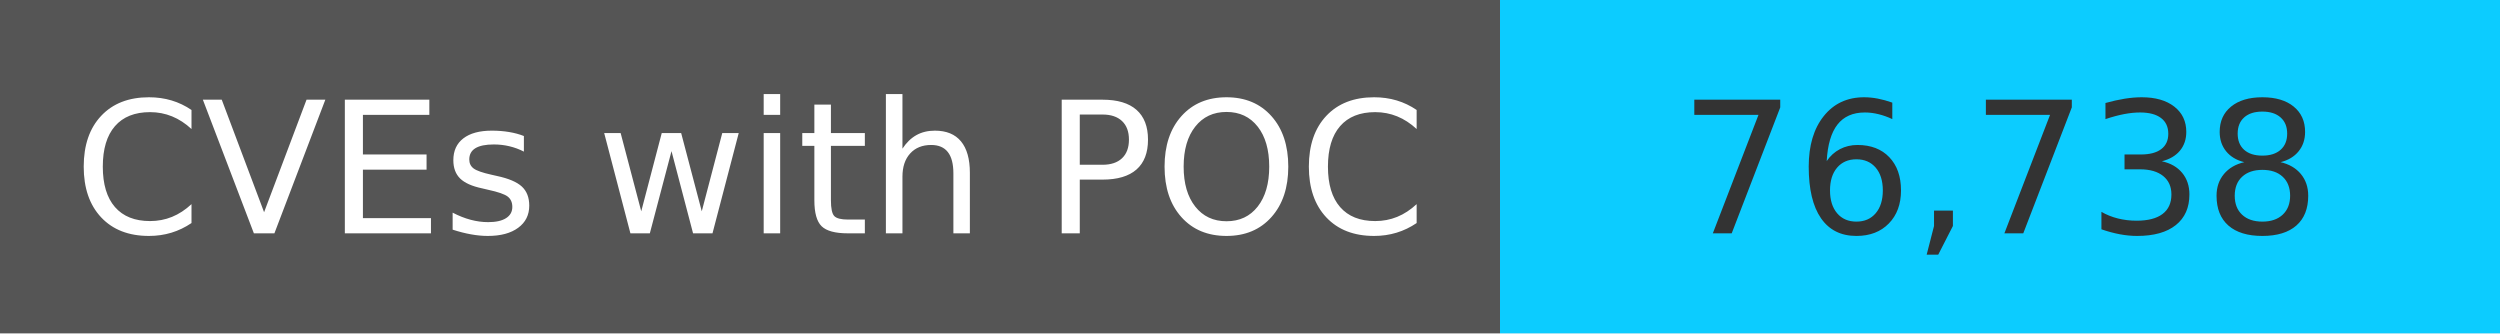
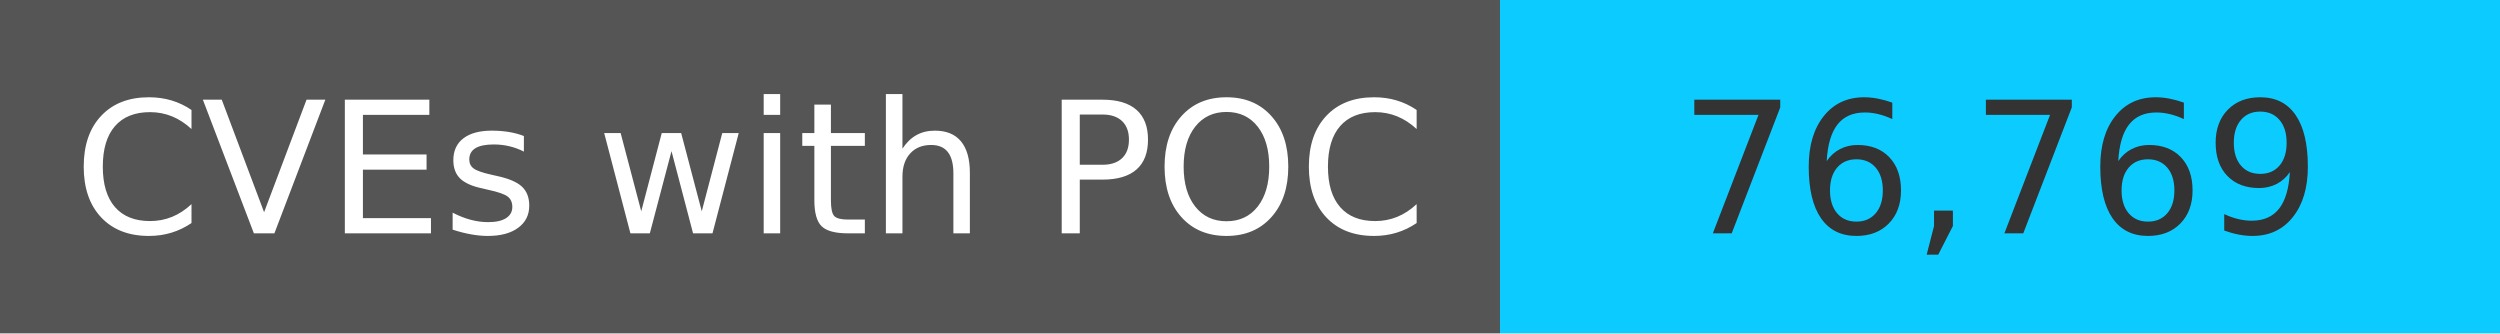
<svg xmlns="http://www.w3.org/2000/svg" width="150" height="20" role="img">
  <linearGradient id="s" x2="0" y2="100%">
    <stop offset="0" stop-color="#bbb" stop-opacity=".1" />
    <stop offset="1" stop-opacity=".1" />
  </linearGradient>
  <g>
    <rect width="90" height="20" fill="#555" />
    <rect x="90" width="267" height="20" fill="#0cccff" />
  </g>
  <g fill="#fff" text-anchor="middle" font-family="Verdana,Geneva,DejaVu Sans,sans-serif" text-rendering="geometricPrecision" font-size="110">
    <text x="450" y="140" transform="scale(.1)" fill="#fff">
            CVEs with POC
        </text>
    <text x="1200" y="140" transform="scale(.1)" fill="#333">
-             76,738
+             76,769
        </text>
  </g>
</svg>
